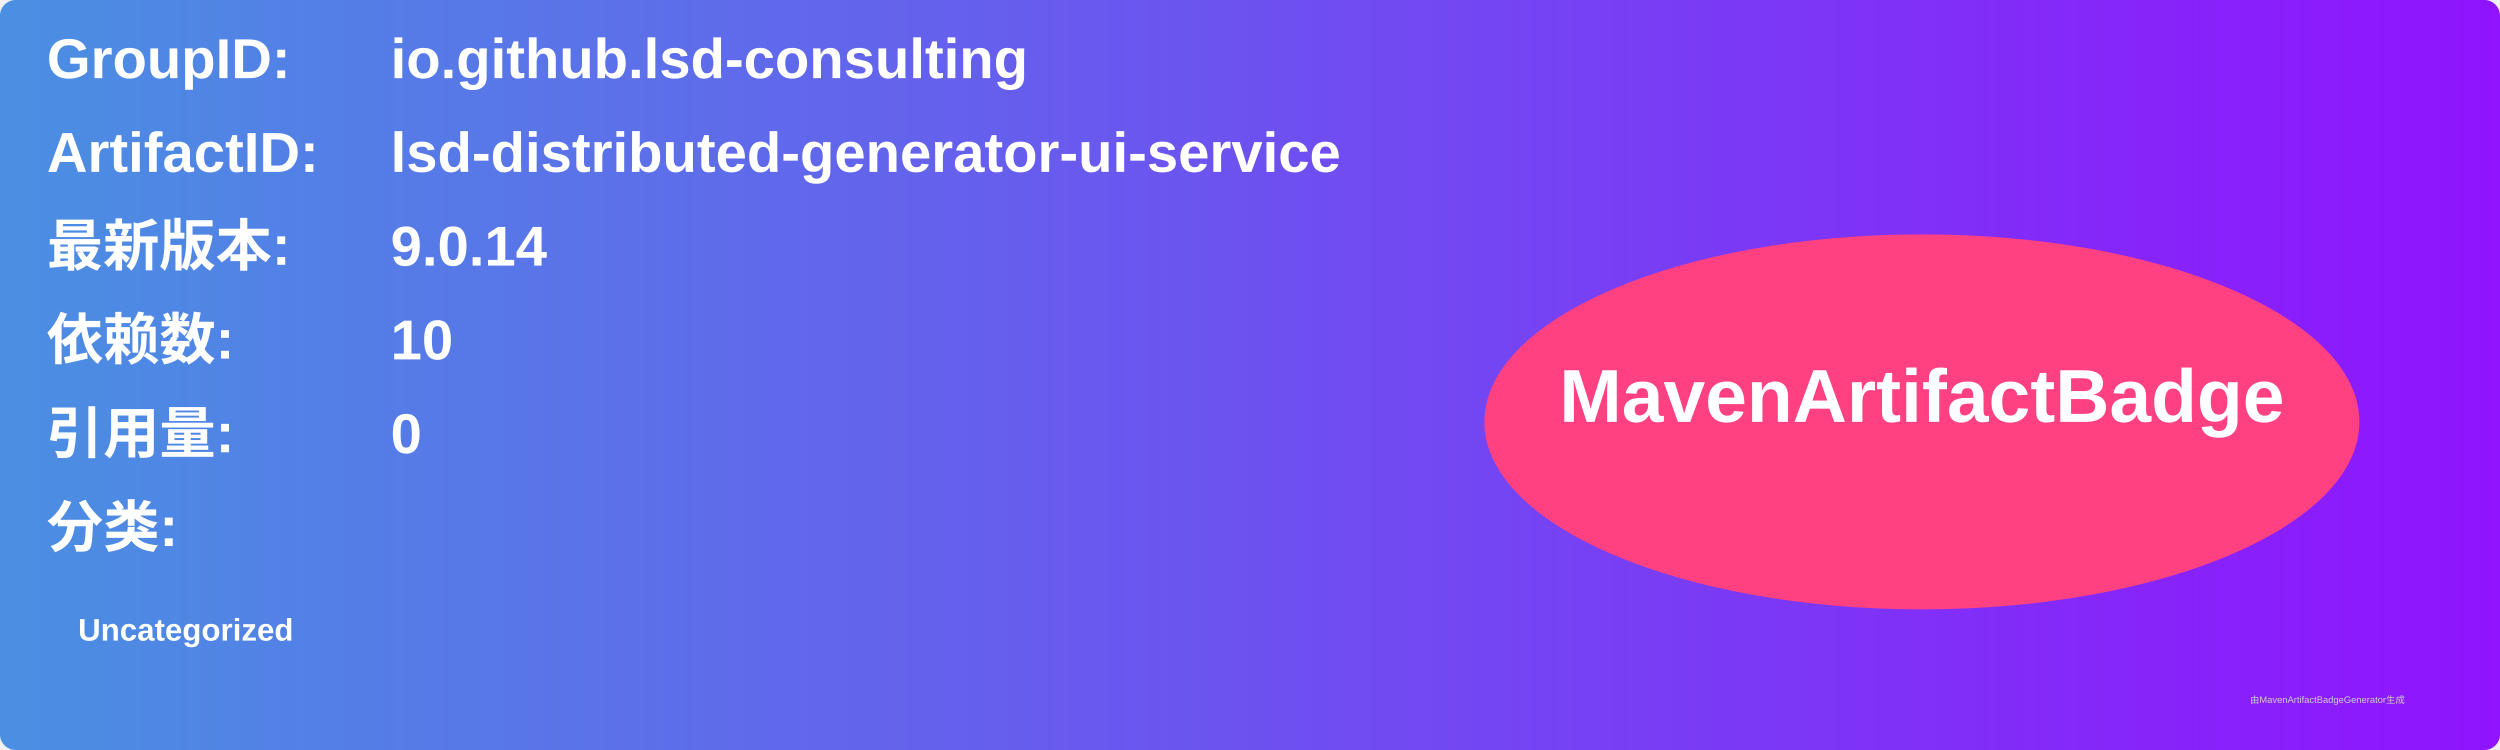
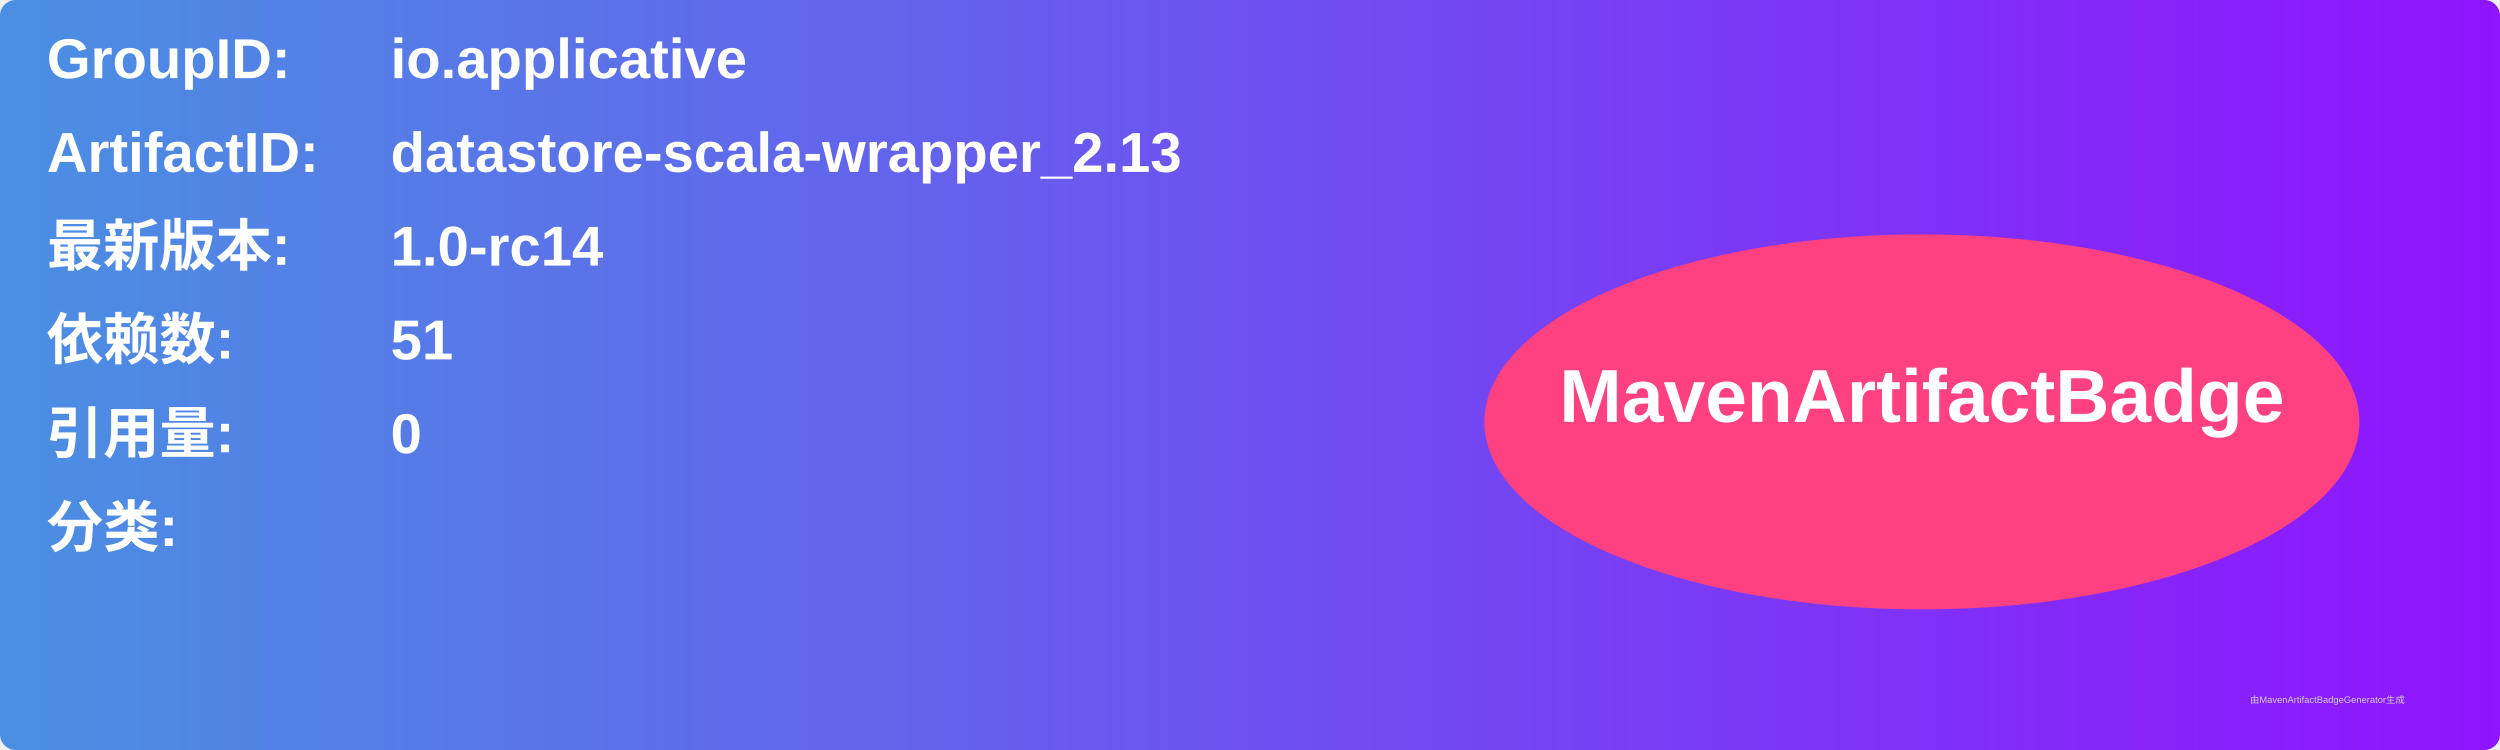
<svg xmlns="http://www.w3.org/2000/svg" width="800" height="240" viewBox="0 0 800 240">
  <linearGradient id="grad" x1="0%" y1="0%" x2="100%" y2="0%">
    <stop offset="0%" stop-color="#4a90e2" />
    <stop offset="100%" stop-color="#9013fe" />
  </linearGradient>
  <rect width="100%" height="100%" rx="5" ry="5" fill="url(#grad)" />
  <g transform="translate(15, 15)">
    <text x="0" y="10" font-family="Arial" font-size="18" fill="white" font-weight="bold" width="260">GroupID:</text>
-     <text x="110" y="10" font-family="Arial" font-size="18" fill="white" font-weight="bold" width="460">io.github.lsd-consulting</text>
+     <text x="110" y="10" font-family="Arial" font-size="18" fill="white" font-weight="bold" width="460">io.applicative</text>
    <text x="0" y="40" font-family="Arial" font-size="18" fill="white" font-weight="bold" width="260">ArtifactID:</text>
-     <text x="110" y="40" font-family="Arial" font-size="18" fill="white" font-weight="bold" width="460">lsd-distributed-generator-ui-service</text>
+     <text x="110" y="40" font-family="Arial" font-size="18" fill="white" font-weight="bold" width="460">datastore-scala-wrapper_2.13</text>
    <text x="0" y="70" font-family="Arial" font-size="18" fill="white" font-weight="bold">最新版本:</text>
    <text x="110" y="70" font-family="Arial" font-size="18" fill="white" font-weight="bold">
-       <tspan font-weight="bold">9.0.14</tspan>
+       <tspan font-weight="bold">1.0-rc14</tspan>
    </text>
    <text x="0" y="100" font-family="Arial" font-size="18" fill="white" font-weight="bold">依赖数: </text>
    <text x="110" y="100" font-family="Arial" font-size="18" fill="white">
-       <tspan font-weight="bold">10</tspan>
+       <tspan font-weight="bold">51</tspan>
    </text>
    <text x="0" y="130" font-family="Arial" font-size="18" fill="white" font-weight="bold">引用量: </text>
    <text x="110" y="130" font-family="Arial" font-size="18" fill="white">
      <tspan font-weight="bold">0</tspan>
    </text>
    <text x="0" y="160" font-family="Arial" font-size="18" fill="white" font-weight="bold">分类:</text>
    <text x="10" y="190" font-family="Arial" font-size="10" fill="white">
-       <tspan font-weight="bold">Uncategorized</tspan>
+       <tspan font-weight="bold" />
    </text>
    <ellipse cx="600" cy="120" rx="140" ry="60" fill="#ff4081" />
    <text x="600" y="120" text-anchor="middle" font-family="Arial" font-size="24" fill="white" font-weight="bold">MavenArtifactBadge</text>
  </g>
  <text x="720" y="225" font-family="Arial" font-size="3" fill="#d0d0d0">由MavenArtifactBadgeGenerator生成</text>
</svg>
